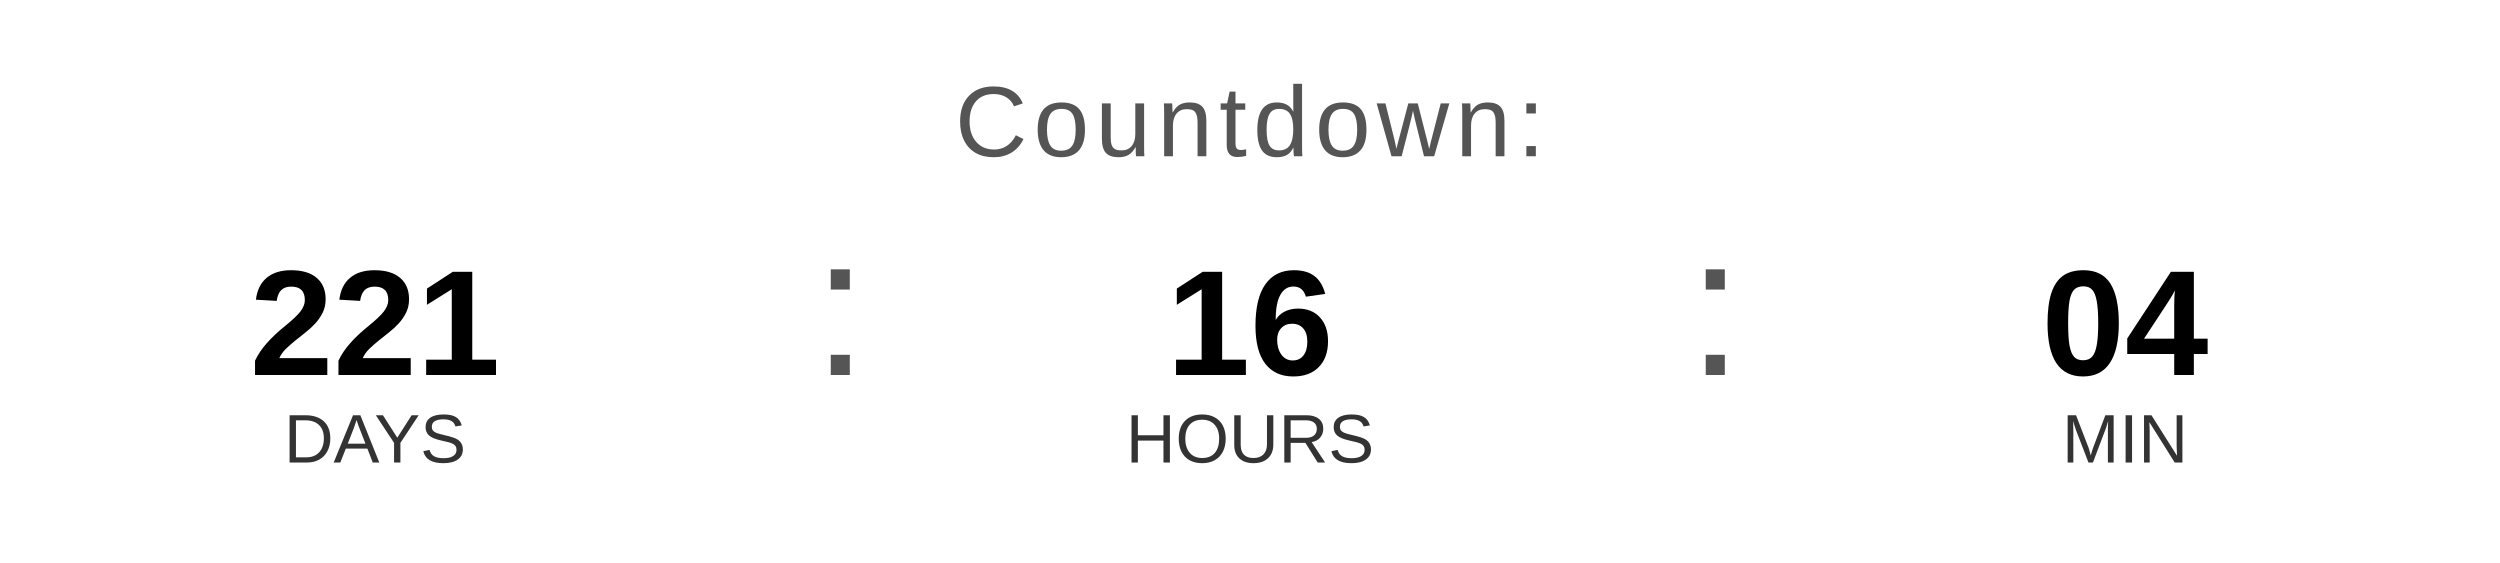
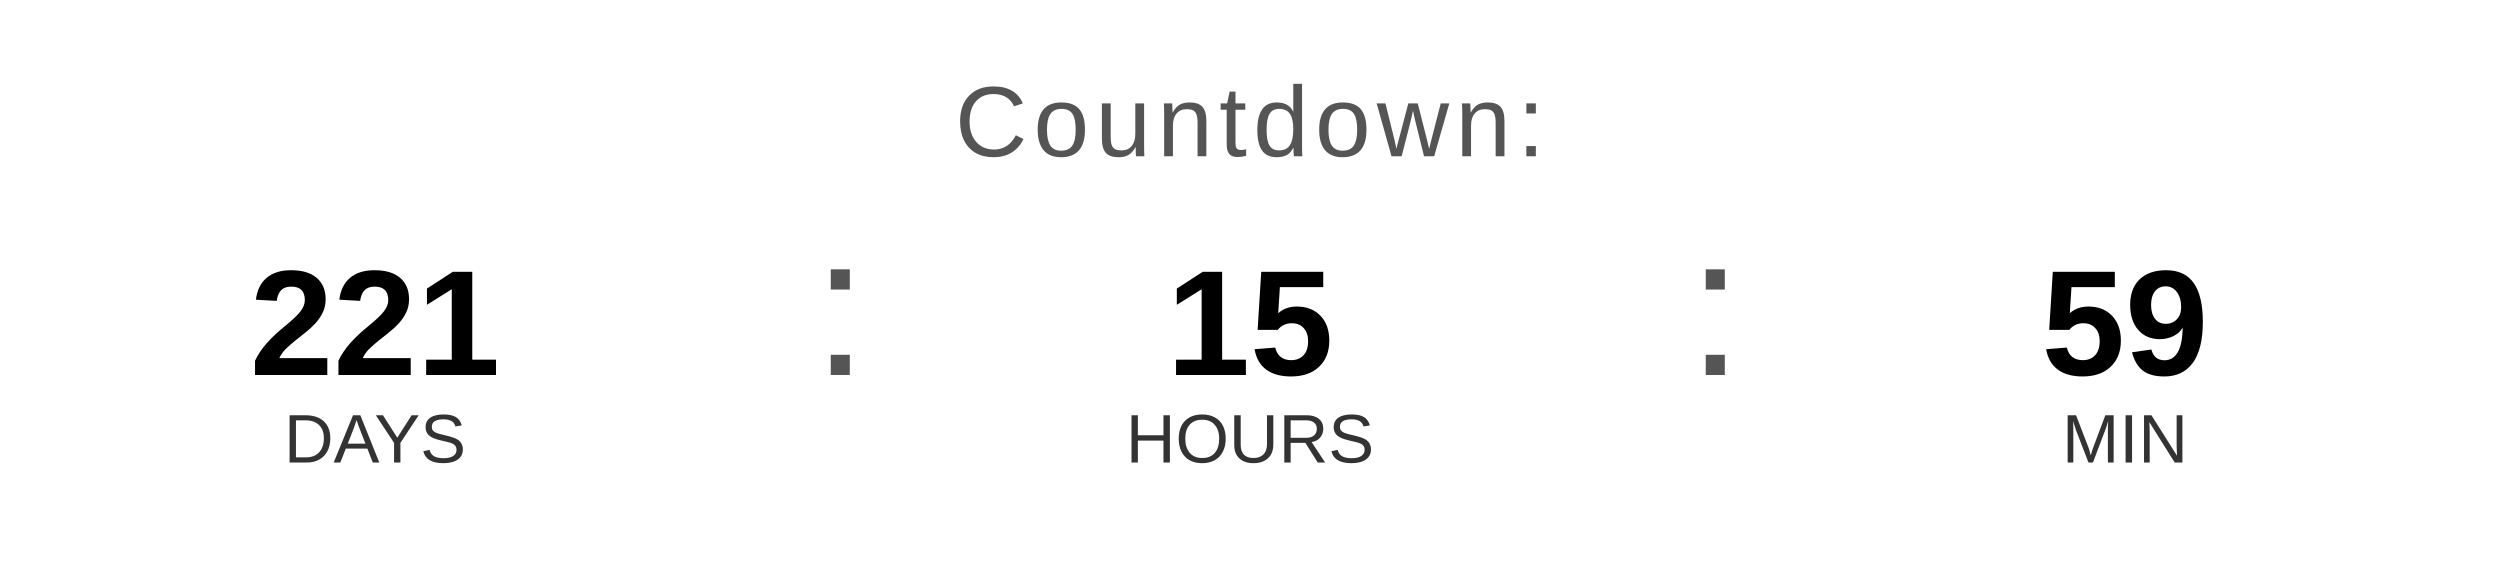
<svg xmlns="http://www.w3.org/2000/svg" width="400" height="90" viewBox="0 0 400 90">
  <text x="200" y="25" font-family="Arial, Helvetica, sans-serif" font-size="16" fill="#555555" text-anchor="middle" letter-spacing="1">
    Countdown:
  </text>
  <text x="60" y="60" font-family="Arial, Helvetica, sans-serif" font-size="24" font-weight="bold" fill="#000000" text-anchor="middle">221</text>
  <text x="60" y="74" font-family="Arial, Helvetica, sans-serif" font-size="11" fill="#333333" text-anchor="middle">DAYS</text>
  <text x="130" y="60" font-family="Arial, sans-serif" font-size="32" fill="#555555">:</text>
-   <text x="200" y="60" font-family="Arial, Helvetica, sans-serif" font-size="24" font-weight="bold" fill="#000000" text-anchor="middle">16</text>
+   <text x="200" y="60" font-family="Arial, Helvetica, sans-serif" font-size="24" font-weight="bold" fill="#000000" text-anchor="middle">15</text>
  <text x="200" y="74" font-family="Arial, Helvetica, sans-serif" font-size="11" fill="#333333" text-anchor="middle">HOURS</text>
  <text x="270" y="60" font-family="Arial, sans-serif" font-size="32" fill="#555555">:</text>
-   <text x="340" y="60" font-family="Arial, Helvetica, sans-serif" font-size="24" font-weight="bold" fill="#000000" text-anchor="middle">04</text>
+   <text x="340" y="60" font-family="Arial, Helvetica, sans-serif" font-size="24" font-weight="bold" fill="#000000" text-anchor="middle">59</text>
  <text x="340" y="74" font-family="Arial, Helvetica, sans-serif" font-size="11" fill="#333333" text-anchor="middle">MIN</text>
</svg>
